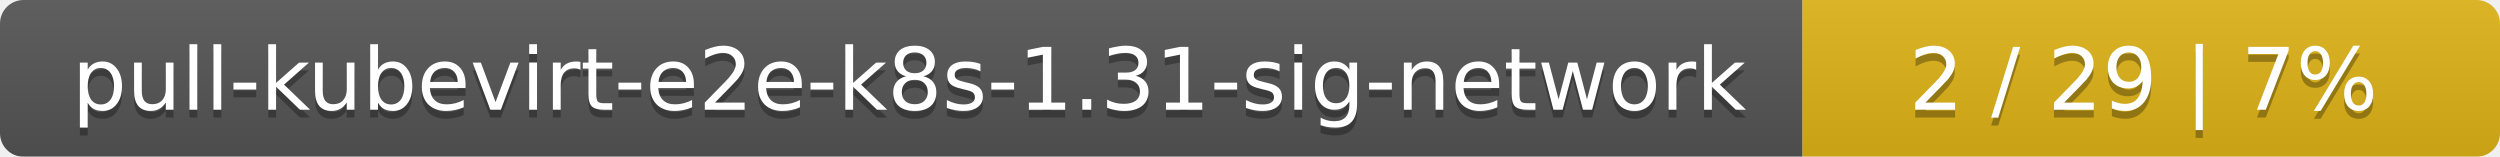
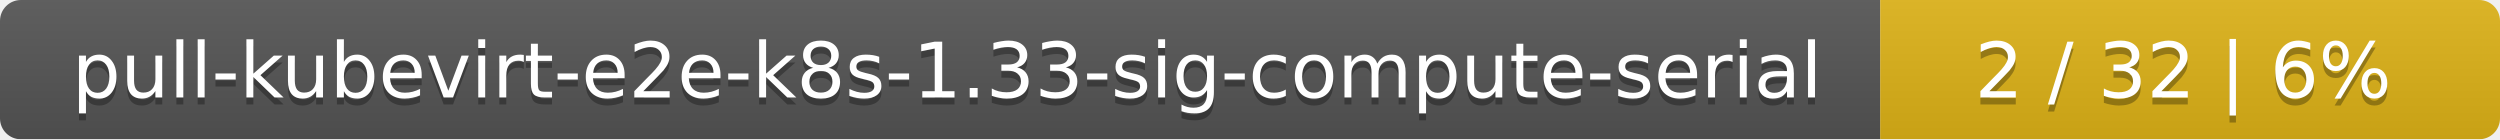
- <svg xmlns="http://www.w3.org/2000/svg" width="319" height="20">
+ <svg xmlns="http://www.w3.org/2000/svg" width="359" height="20">
  <linearGradient id="smooth" x2="0" y2="100%">
    <stop offset="0" stop-color="#bbb" stop-opacity=".1" />
    <stop offset="1" stop-opacity=".1" />
  </linearGradient>
  <mask id="round">
-     <rect width="319" height="20" rx="3" fill="#fff" />
+     <rect width="359" height="20" rx="3" fill="#fff" />
  </mask>
  <g mask="url(#round)">
-     <rect width="230" height="20" fill="#555" />
-     <rect x="230" width="89" height="20" fill="#dfb317" />
-     <rect width="319" height="20" fill="url(#smooth)" />
+     <rect width="270" height="20" fill="#555" />
+     <rect x="270" width="89" height="20" fill="#dfb317" />
+     <rect width="359" height="20" fill="url(#smooth)" />
  </g>
  <g fill="#fff" text-anchor="middle" font-family="DejaVu Sans,Verdana,Geneva,sans-serif" font-size="11">
-     <text x="116" y="15" fill="#010101" fill-opacity=".3">pull-kubevirt-e2e-k8s-1.31-sig-network</text>
-     <text x="116" y="14">pull-kubevirt-e2e-k8s-1.31-sig-network</text>
-     <text x="273.5" y="15" fill="#010101" fill-opacity=".3">2 / 29    |    7%</text>
-     <text x="273.5" y="14">2 / 29    |    7%</text>
+     <text x="136" y="15" fill="#010101" fill-opacity=".3">pull-kubevirt-e2e-k8s-1.33-sig-compute-serial</text>
+     <text x="136" y="14">pull-kubevirt-e2e-k8s-1.33-sig-compute-serial</text>
+     <text x="313.5" y="15" fill="#010101" fill-opacity=".3">2 / 32    |    6%</text>
+     <text x="313.5" y="14">2 / 32    |    6%</text>
  </g>
</svg>
